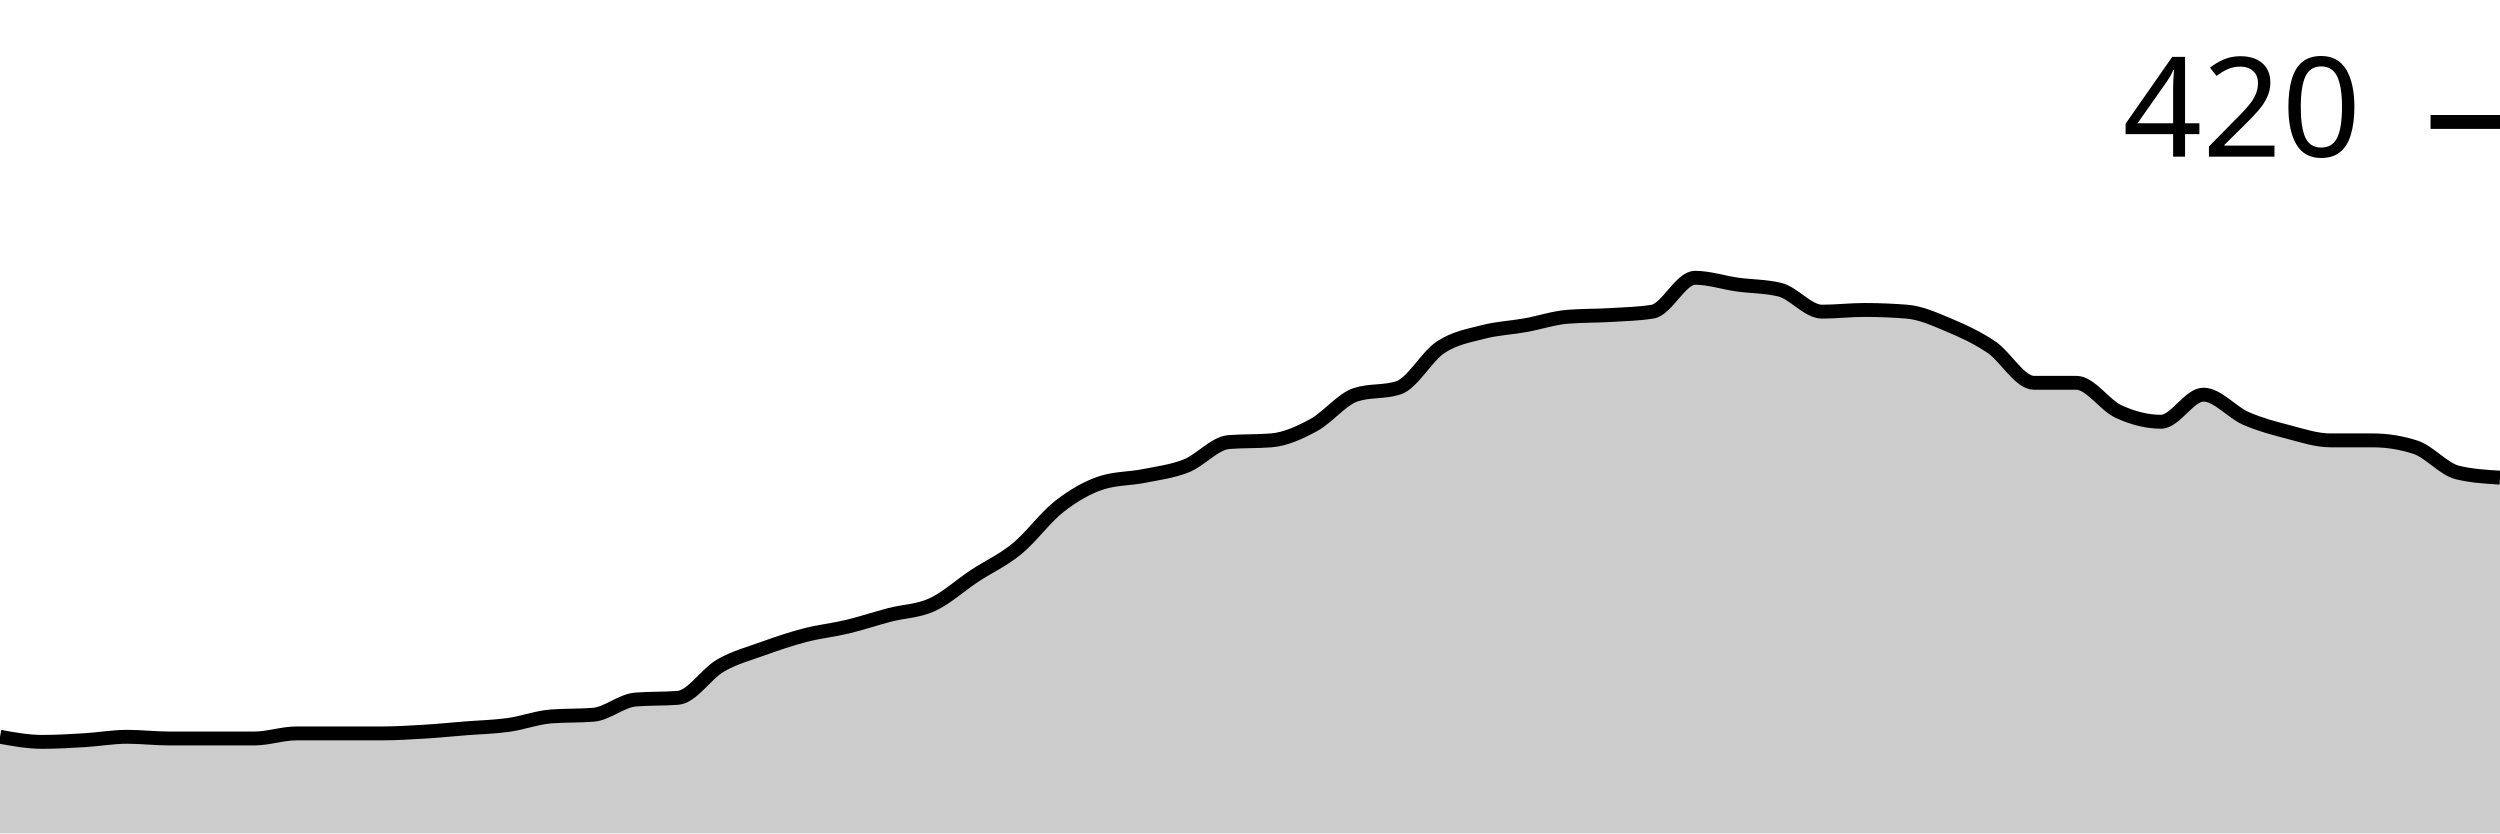
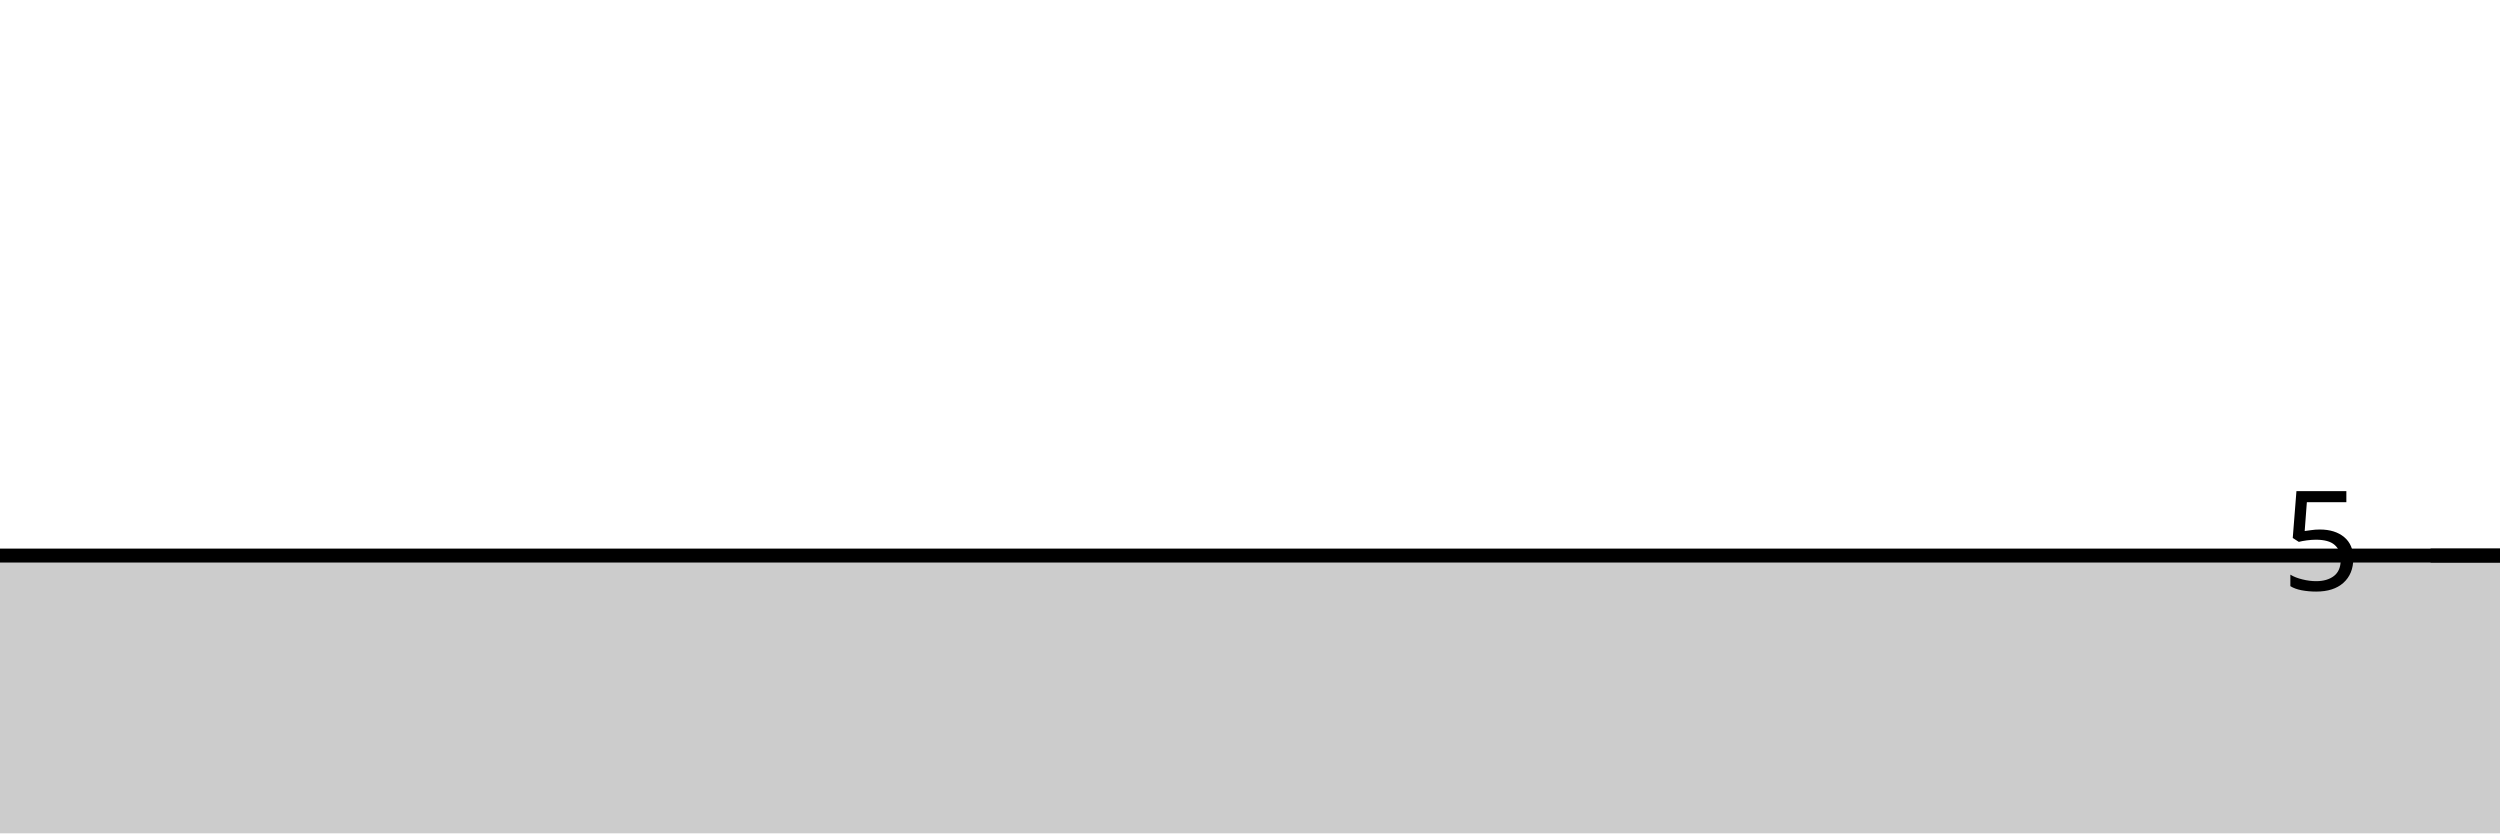
<svg xmlns="http://www.w3.org/2000/svg" viewBox="0 0 180 60">
  <g transform="translate(0,20)">
-     <path class="area" fill="rgba(0, 0, 0, 0.2)" d="M0,33.049C1.017,33.232,2.034,33.415,3.051,33.415C4.068,33.415,5.085,33.354,6.102,33.293C7.119,33.232,8.136,33.049,9.153,33.049C10.169,33.049,11.186,33.171,12.203,33.171C13.22,33.171,14.237,33.171,15.254,33.171C16.271,33.171,17.288,33.171,18.305,33.171C19.322,33.171,20.339,32.805,21.356,32.805C22.373,32.805,23.39,32.805,24.407,32.805C25.424,32.805,26.441,32.805,27.458,32.805C28.475,32.805,29.492,32.744,30.508,32.683C31.525,32.622,32.542,32.52,33.559,32.439C34.576,32.358,35.593,32.337,36.61,32.195C37.627,32.053,38.644,31.667,39.661,31.585C40.678,31.504,41.695,31.545,42.712,31.463C43.729,31.382,44.746,30.447,45.763,30.366C46.78,30.285,47.797,30.325,48.814,30.244C49.831,30.163,50.847,28.516,51.864,27.927C52.881,27.337,53.898,27.073,54.915,26.707C55.932,26.341,56.949,25.996,57.966,25.732C58.983,25.467,60,25.366,61.017,25.122C62.034,24.878,63.051,24.533,64.068,24.268C65.085,24.004,66.102,24.004,67.119,23.537C68.136,23.069,69.153,22.134,70.169,21.463C71.186,20.793,72.203,20.346,73.22,19.512C74.237,18.679,75.254,17.256,76.271,16.463C77.288,15.671,78.305,15.081,79.322,14.756C80.339,14.431,81.356,14.472,82.373,14.268C83.39,14.065,84.407,13.943,85.424,13.537C86.441,13.13,87.458,11.911,88.475,11.829C89.492,11.748,90.508,11.789,91.525,11.707C92.542,11.626,93.559,11.159,94.576,10.61C95.593,10.061,96.61,8.74,97.627,8.415C98.644,8.089,99.661,8.252,100.678,7.927C101.695,7.602,102.712,5.671,103.729,5C104.746,4.329,105.763,4.167,106.78,3.902C107.797,3.638,108.814,3.598,109.831,3.415C110.847,3.232,111.864,2.886,112.881,2.805C113.898,2.724,114.915,2.744,115.932,2.683C116.949,2.622,117.966,2.602,118.983,2.439C120,2.276,121.017,0,122.034,0C123.051,0,124.068,0.346,125.085,0.488C126.102,0.63,127.119,0.61,128.136,0.854C129.153,1.098,130.169,2.439,131.186,2.439C132.203,2.439,133.22,2.317,134.237,2.317C135.254,2.317,136.271,2.358,137.288,2.439C138.305,2.52,139.322,2.988,140.339,3.415C141.356,3.841,142.373,4.309,143.39,5C144.407,5.691,145.424,7.561,146.441,7.561C147.458,7.561,148.475,7.561,149.492,7.561C150.508,7.561,151.525,9.167,152.542,9.634C153.559,10.102,154.576,10.366,155.593,10.366C156.61,10.366,157.627,8.415,158.644,8.415C159.661,8.415,160.678,9.675,161.695,10.122C162.712,10.569,163.729,10.833,164.746,11.098C165.763,11.362,166.78,11.707,167.797,11.707C168.814,11.707,169.831,11.707,170.847,11.707C171.864,11.707,172.881,11.87,173.898,12.195C174.915,12.52,175.932,13.78,176.949,14.024C177.966,14.268,178.983,14.329,180,14.39L180,40C178.983,40,177.966,40,176.949,40C175.932,40,174.915,40,173.898,40C172.881,40,171.864,40,170.847,40C169.831,40,168.814,40,167.797,40C166.78,40,165.763,40,164.746,40C163.729,40,162.712,40,161.695,40C160.678,40,159.661,40,158.644,40C157.627,40,156.61,40,155.593,40C154.576,40,153.559,40,152.542,40C151.525,40,150.508,40,149.492,40C148.475,40,147.458,40,146.441,40C145.424,40,144.407,40,143.39,40C142.373,40,141.356,40,140.339,40C139.322,40,138.305,40,137.288,40C136.271,40,135.254,40,134.237,40C133.22,40,132.203,40,131.186,40C130.169,40,129.153,40,128.136,40C127.119,40,126.102,40,125.085,40C124.068,40,123.051,40,122.034,40C121.017,40,120,40,118.983,40C117.966,40,116.949,40,115.932,40C114.915,40,113.898,40,112.881,40C111.864,40,110.847,40,109.831,40C108.814,40,107.797,40,106.78,40C105.763,40,104.746,40,103.729,40C102.712,40,101.695,40,100.678,40C99.661,40,98.644,40,97.627,40C96.61,40,95.593,40,94.576,40C93.559,40,92.542,40,91.525,40C90.508,40,89.492,40,88.475,40C87.458,40,86.441,40,85.424,40C84.407,40,83.39,40,82.373,40C81.356,40,80.339,40,79.322,40C78.305,40,77.288,40,76.271,40C75.254,40,74.237,40,73.22,40C72.203,40,71.186,40,70.169,40C69.153,40,68.136,40,67.119,40C66.102,40,65.085,40,64.068,40C63.051,40,62.034,40,61.017,40C60,40,58.983,40,57.966,40C56.949,40,55.932,40,54.915,40C53.898,40,52.881,40,51.864,40C50.847,40,49.831,40,48.814,40C47.797,40,46.78,40,45.763,40C44.746,40,43.729,40,42.712,40C41.695,40,40.678,40,39.661,40C38.644,40,37.627,40,36.61,40C35.593,40,34.576,40,33.559,40C32.542,40,31.525,40,30.508,40C29.492,40,28.475,40,27.458,40C26.441,40,25.424,40,24.407,40C23.39,40,22.373,40,21.356,40C20.339,40,19.322,40,18.305,40C17.288,40,16.271,40,15.254,40C14.237,40,13.22,40,12.203,40C11.186,40,10.169,40,9.153,40C8.136,40,7.119,40,6.102,40C5.085,40,4.068,40,3.051,40C2.034,40,1.017,40,0,40Z" />
-     <path class="line" stroke="black" fill="none" d="M0,33.049C1.017,33.232,2.034,33.415,3.051,33.415C4.068,33.415,5.085,33.354,6.102,33.293C7.119,33.232,8.136,33.049,9.153,33.049C10.169,33.049,11.186,33.171,12.203,33.171C13.22,33.171,14.237,33.171,15.254,33.171C16.271,33.171,17.288,33.171,18.305,33.171C19.322,33.171,20.339,32.805,21.356,32.805C22.373,32.805,23.39,32.805,24.407,32.805C25.424,32.805,26.441,32.805,27.458,32.805C28.475,32.805,29.492,32.744,30.508,32.683C31.525,32.622,32.542,32.52,33.559,32.439C34.576,32.358,35.593,32.337,36.61,32.195C37.627,32.053,38.644,31.667,39.661,31.585C40.678,31.504,41.695,31.545,42.712,31.463C43.729,31.382,44.746,30.447,45.763,30.366C46.78,30.285,47.797,30.325,48.814,30.244C49.831,30.163,50.847,28.516,51.864,27.927C52.881,27.337,53.898,27.073,54.915,26.707C55.932,26.341,56.949,25.996,57.966,25.732C58.983,25.467,60,25.366,61.017,25.122C62.034,24.878,63.051,24.533,64.068,24.268C65.085,24.004,66.102,24.004,67.119,23.537C68.136,23.069,69.153,22.134,70.169,21.463C71.186,20.793,72.203,20.346,73.22,19.512C74.237,18.679,75.254,17.256,76.271,16.463C77.288,15.671,78.305,15.081,79.322,14.756C80.339,14.431,81.356,14.472,82.373,14.268C83.39,14.065,84.407,13.943,85.424,13.537C86.441,13.13,87.458,11.911,88.475,11.829C89.492,11.748,90.508,11.789,91.525,11.707C92.542,11.626,93.559,11.159,94.576,10.61C95.593,10.061,96.61,8.74,97.627,8.415C98.644,8.089,99.661,8.252,100.678,7.927C101.695,7.602,102.712,5.671,103.729,5C104.746,4.329,105.763,4.167,106.78,3.902C107.797,3.638,108.814,3.598,109.831,3.415C110.847,3.232,111.864,2.886,112.881,2.805C113.898,2.724,114.915,2.744,115.932,2.683C116.949,2.622,117.966,2.602,118.983,2.439C120,2.276,121.017,0,122.034,0C123.051,0,124.068,0.346,125.085,0.488C126.102,0.63,127.119,0.61,128.136,0.854C129.153,1.098,130.169,2.439,131.186,2.439C132.203,2.439,133.22,2.317,134.237,2.317C135.254,2.317,136.271,2.358,137.288,2.439C138.305,2.52,139.322,2.988,140.339,3.415C141.356,3.841,142.373,4.309,143.39,5C144.407,5.691,145.424,7.561,146.441,7.561C147.458,7.561,148.475,7.561,149.492,7.561C150.508,7.561,151.525,9.167,152.542,9.634C153.559,10.102,154.576,10.366,155.593,10.366C156.61,10.366,157.627,8.415,158.644,8.415C159.661,8.415,160.678,9.675,161.695,10.122C162.712,10.569,163.729,10.833,164.746,11.098C165.763,11.362,166.78,11.707,167.797,11.707C168.814,11.707,169.831,11.707,170.847,11.707C171.864,11.707,172.881,11.87,173.898,12.195C174.915,12.52,175.932,13.78,176.949,14.024C177.966,14.268,178.983,14.329,180,14.39" />
-     <path class="axis-ceiling" stroke-width="1" stroke="black" fill="none" d="M175,-11.22L180,-11.22" />
-     <text class="axis-ceiling-label" font-family="sans-serif" text-anchor="end" font-size="10px" x="170" y="-8.72">420</text>
+     <path class="area" fill="rgba(0, 0, 0, 0.2)" d="M0,20C1.017,20,2.034,20,3.051,20C4.068,20,5.085,20,6.102,20C7.119,20,8.136,20,9.153,20C10.169,20,11.186,20,12.203,20C13.22,20,14.237,20,15.254,20C16.271,20,17.288,20,18.305,20C19.322,20,20.339,20,21.356,20C22.373,20,23.39,20,24.407,20C25.424,20,26.441,20,27.458,20C28.475,20,29.492,20,30.508,20C31.525,20,32.542,20,33.559,20C34.576,20,35.593,20,36.61,20C37.627,20,38.644,20,39.661,20C40.678,20,41.695,20,42.712,20C43.729,20,44.746,20,45.763,20C46.78,20,47.797,20,48.814,20C49.831,20,50.847,20,51.864,20C52.881,20,53.898,20,54.915,20C55.932,20,56.949,20,57.966,20C58.983,20,60,20,61.017,20C62.034,20,63.051,20,64.068,20C65.085,20,66.102,20,67.119,20C68.136,20,69.153,20,70.169,20C71.186,20,72.203,20,73.22,20C74.237,20,75.254,20,76.271,20C77.288,20,78.305,20,79.322,20C80.339,20,81.356,20,82.373,20C83.39,20,84.407,20,85.424,20C86.441,20,87.458,20,88.475,20C89.492,20,90.508,20,91.525,20C92.542,20,93.559,20,94.576,20C95.593,20,96.61,20,97.627,20C98.644,20,99.661,20,100.678,20C101.695,20,102.712,20,103.729,20C104.746,20,105.763,20,106.78,20C107.797,20,108.814,20,109.831,20C110.847,20,111.864,20,112.881,20C113.898,20,114.915,20,115.932,20C116.949,20,117.966,20,118.983,20C120,20,121.017,20,122.034,20C123.051,20,124.068,20,125.085,20C126.102,20,127.119,20,128.136,20C129.153,20,130.169,20,131.186,20C132.203,20,133.22,20,134.237,20C135.254,20,136.271,20,137.288,20C138.305,20,139.322,20,140.339,20C141.356,20,142.373,20,143.39,20C144.407,20,145.424,20,146.441,20C147.458,20,148.475,20,149.492,20C150.508,20,151.525,20,152.542,20C153.559,20,154.576,20,155.593,20C156.61,20,157.627,20,158.644,20C159.661,20,160.678,20,161.695,20C162.712,20,163.729,20,164.746,20C165.763,20,166.78,20,167.797,20C168.814,20,169.831,20,170.847,20C171.864,20,172.881,20,173.898,20C174.915,20,175.932,20,176.949,20C177.966,20,178.983,20,180,20L180,40C178.983,40,177.966,40,176.949,40C175.932,40,174.915,40,173.898,40C172.881,40,171.864,40,170.847,40C169.831,40,168.814,40,167.797,40C166.78,40,165.763,40,164.746,40C163.729,40,162.712,40,161.695,40C160.678,40,159.661,40,158.644,40C157.627,40,156.61,40,155.593,40C154.576,40,153.559,40,152.542,40C151.525,40,150.508,40,149.492,40C148.475,40,147.458,40,146.441,40C145.424,40,144.407,40,143.39,40C142.373,40,141.356,40,140.339,40C139.322,40,138.305,40,137.288,40C136.271,40,135.254,40,134.237,40C133.22,40,132.203,40,131.186,40C130.169,40,129.153,40,128.136,40C127.119,40,126.102,40,125.085,40C124.068,40,123.051,40,122.034,40C121.017,40,120,40,118.983,40C117.966,40,116.949,40,115.932,40C114.915,40,113.898,40,112.881,40C111.864,40,110.847,40,109.831,40C108.814,40,107.797,40,106.78,40C105.763,40,104.746,40,103.729,40C102.712,40,101.695,40,100.678,40C99.661,40,98.644,40,97.627,40C96.61,40,95.593,40,94.576,40C93.559,40,92.542,40,91.525,40C90.508,40,89.492,40,88.475,40C87.458,40,86.441,40,85.424,40C84.407,40,83.39,40,82.373,40C81.356,40,80.339,40,79.322,40C78.305,40,77.288,40,76.271,40C75.254,40,74.237,40,73.22,40C72.203,40,71.186,40,70.169,40C69.153,40,68.136,40,67.119,40C66.102,40,65.085,40,64.068,40C63.051,40,62.034,40,61.017,40C60,40,58.983,40,57.966,40C56.949,40,55.932,40,54.915,40C53.898,40,52.881,40,51.864,40C50.847,40,49.831,40,48.814,40C47.797,40,46.78,40,45.763,40C44.746,40,43.729,40,42.712,40C41.695,40,40.678,40,39.661,40C38.644,40,37.627,40,36.61,40C35.593,40,34.576,40,33.559,40C32.542,40,31.525,40,30.508,40C29.492,40,28.475,40,27.458,40C26.441,40,25.424,40,24.407,40C23.39,40,22.373,40,21.356,40C20.339,40,19.322,40,18.305,40C17.288,40,16.271,40,15.254,40C14.237,40,13.22,40,12.203,40C11.186,40,10.169,40,9.153,40C8.136,40,7.119,40,6.102,40C5.085,40,4.068,40,3.051,40C2.034,40,1.017,40,0,40Z" />
+     <path class="line" stroke="black" fill="none" d="M0,20C1.017,20,2.034,20,3.051,20C4.068,20,5.085,20,6.102,20C7.119,20,8.136,20,9.153,20C10.169,20,11.186,20,12.203,20C13.22,20,14.237,20,15.254,20C16.271,20,17.288,20,18.305,20C19.322,20,20.339,20,21.356,20C22.373,20,23.39,20,24.407,20C25.424,20,26.441,20,27.458,20C28.475,20,29.492,20,30.508,20C31.525,20,32.542,20,33.559,20C34.576,20,35.593,20,36.61,20C37.627,20,38.644,20,39.661,20C40.678,20,41.695,20,42.712,20C43.729,20,44.746,20,45.763,20C46.78,20,47.797,20,48.814,20C49.831,20,50.847,20,51.864,20C52.881,20,53.898,20,54.915,20C55.932,20,56.949,20,57.966,20C58.983,20,60,20,61.017,20C62.034,20,63.051,20,64.068,20C65.085,20,66.102,20,67.119,20C68.136,20,69.153,20,70.169,20C71.186,20,72.203,20,73.22,20C74.237,20,75.254,20,76.271,20C77.288,20,78.305,20,79.322,20C80.339,20,81.356,20,82.373,20C83.39,20,84.407,20,85.424,20C86.441,20,87.458,20,88.475,20C89.492,20,90.508,20,91.525,20C92.542,20,93.559,20,94.576,20C95.593,20,96.61,20,97.627,20C98.644,20,99.661,20,100.678,20C101.695,20,102.712,20,103.729,20C104.746,20,105.763,20,106.78,20C107.797,20,108.814,20,109.831,20C110.847,20,111.864,20,112.881,20C113.898,20,114.915,20,115.932,20C116.949,20,117.966,20,118.983,20C120,20,121.017,20,122.034,20C123.051,20,124.068,20,125.085,20C126.102,20,127.119,20,128.136,20C129.153,20,130.169,20,131.186,20C132.203,20,133.22,20,134.237,20C135.254,20,136.271,20,137.288,20C138.305,20,139.322,20,140.339,20C141.356,20,142.373,20,143.39,20C144.407,20,145.424,20,146.441,20C147.458,20,148.475,20,149.492,20C150.508,20,151.525,20,152.542,20C153.559,20,154.576,20,155.593,20C156.61,20,157.627,20,158.644,20C159.661,20,160.678,20,161.695,20C162.712,20,163.729,20,164.746,20C165.763,20,166.78,20,167.797,20C168.814,20,169.831,20,170.847,20C171.864,20,172.881,20,173.898,20C174.915,20,175.932,20,176.949,20C177.966,20,178.983,20,180,20" />
+     <path class="axis-ceiling" stroke-width="1" stroke="black" fill="none" d="M175,20L180,20" />
+     <text class="axis-ceiling-label" font-family="sans-serif" text-anchor="end" font-size="10px" x="170" y="22.5">5</text>
  </g>
</svg>
